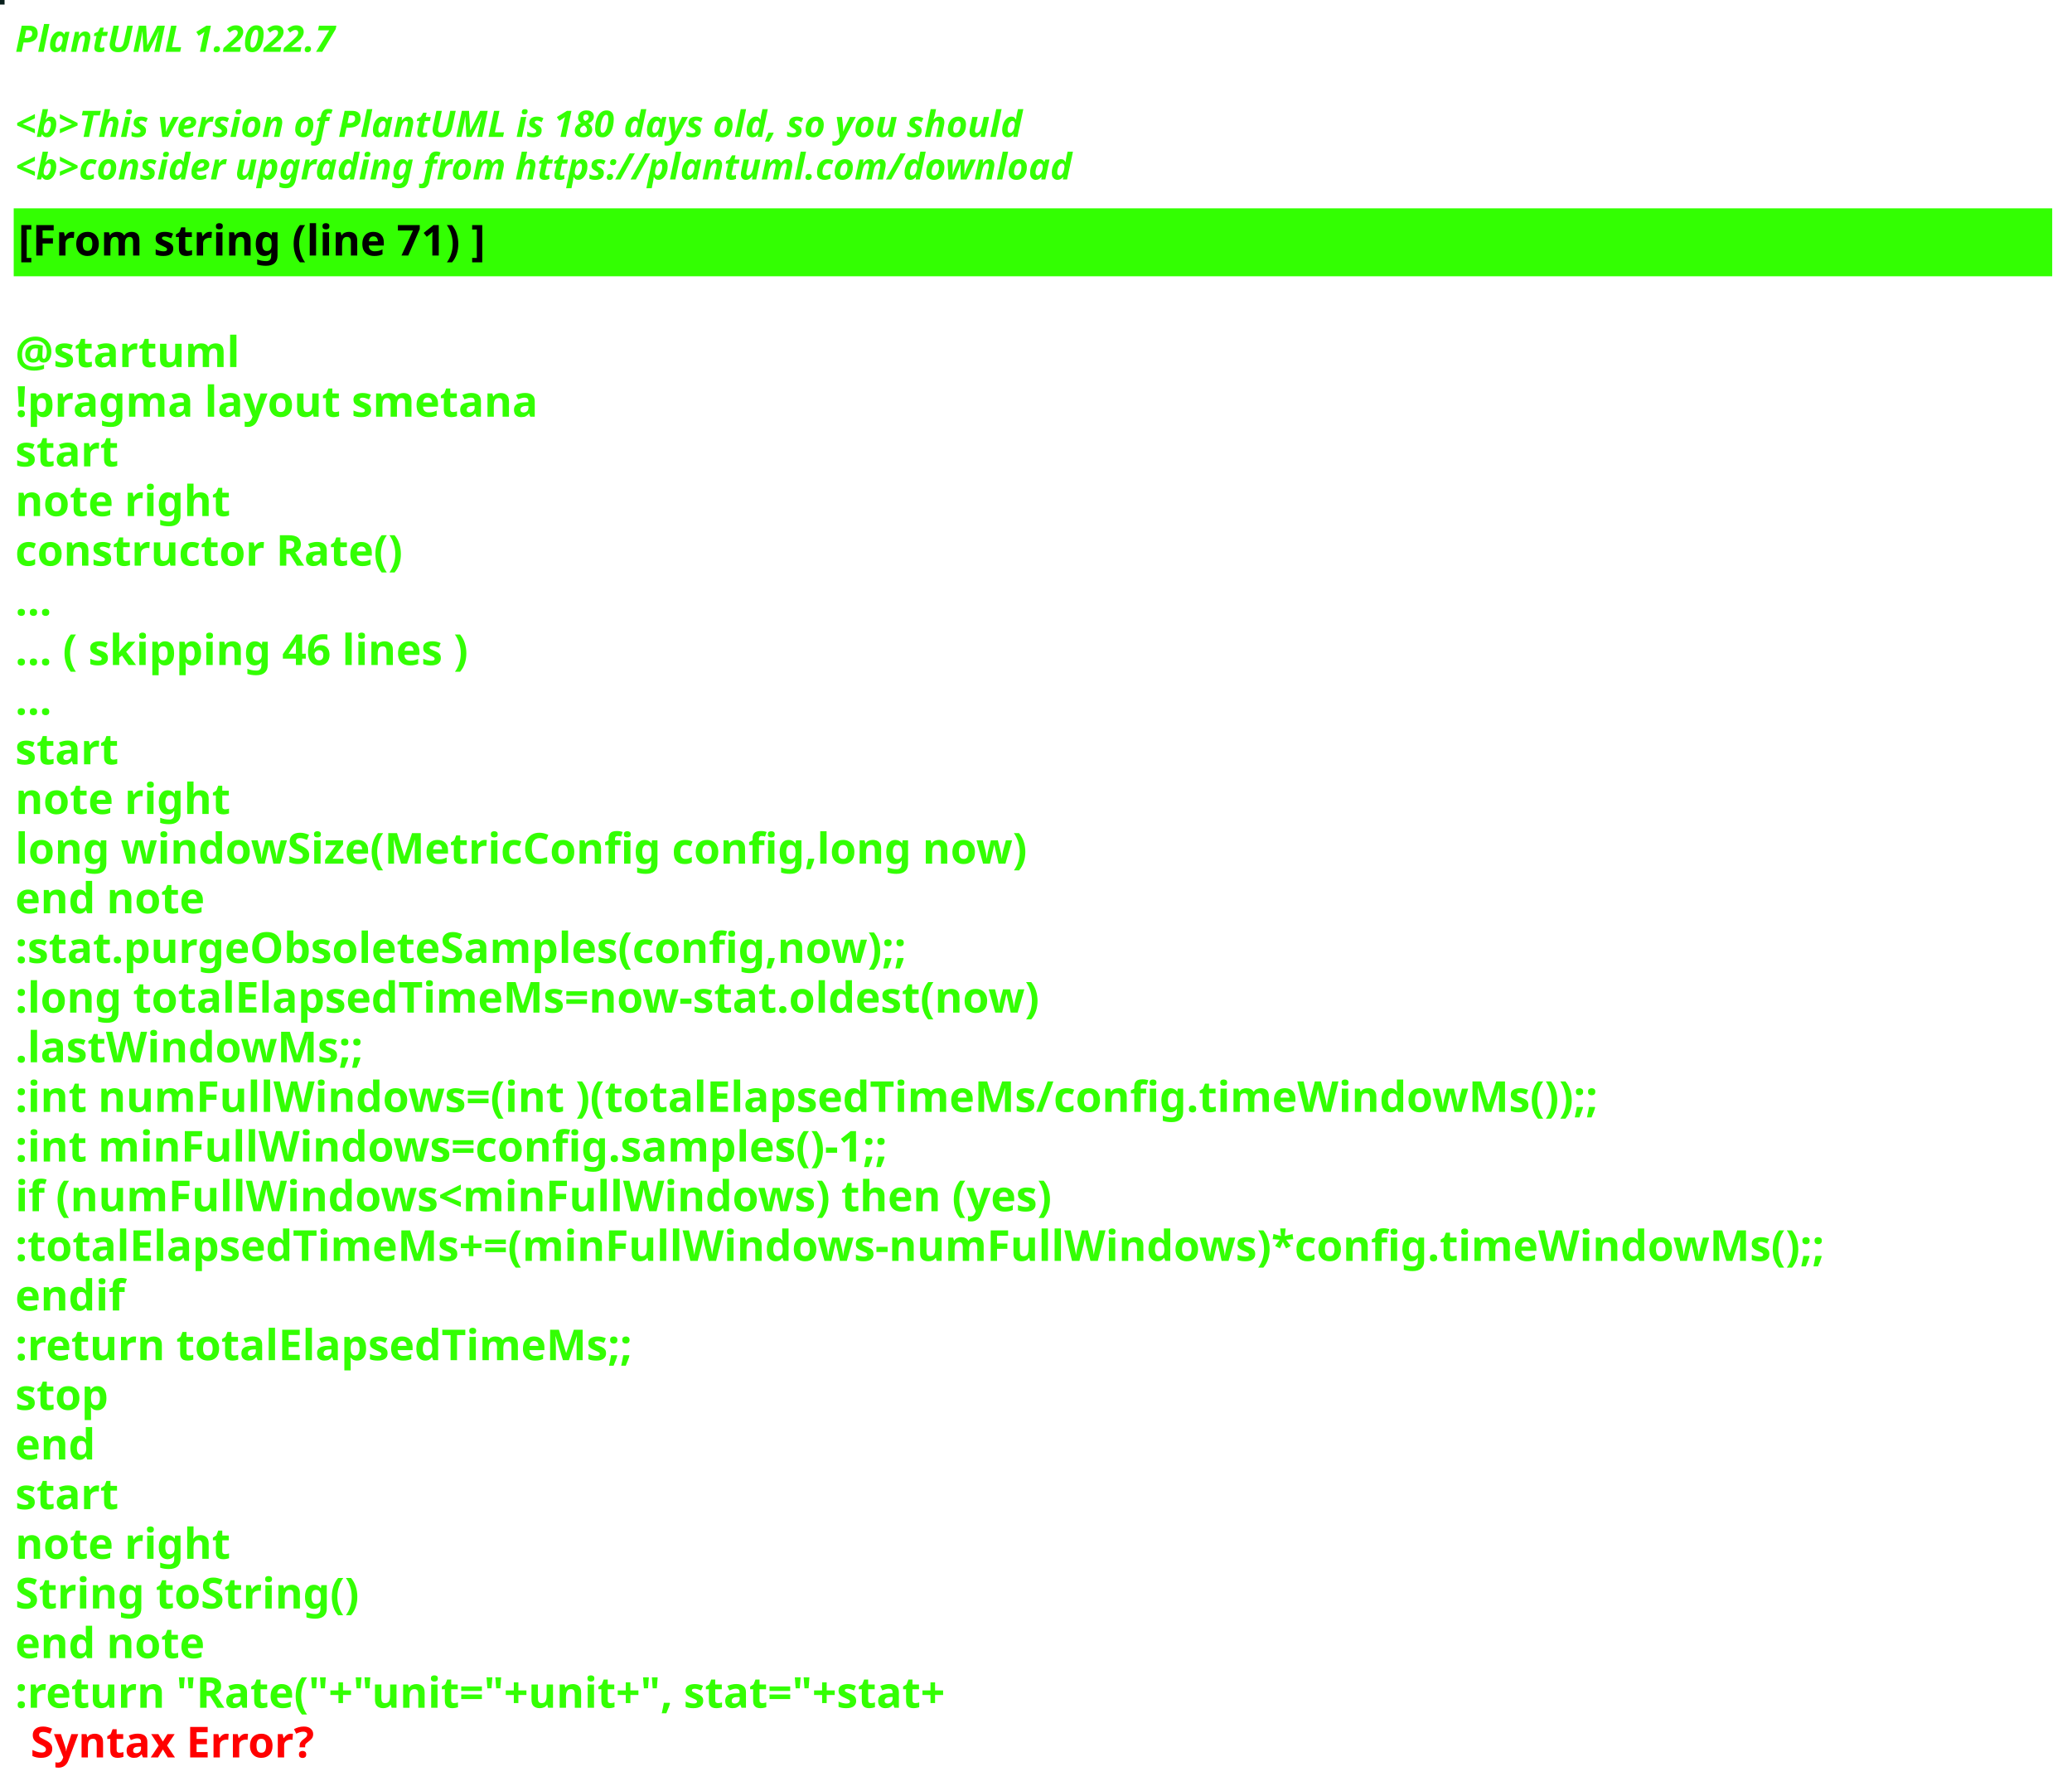
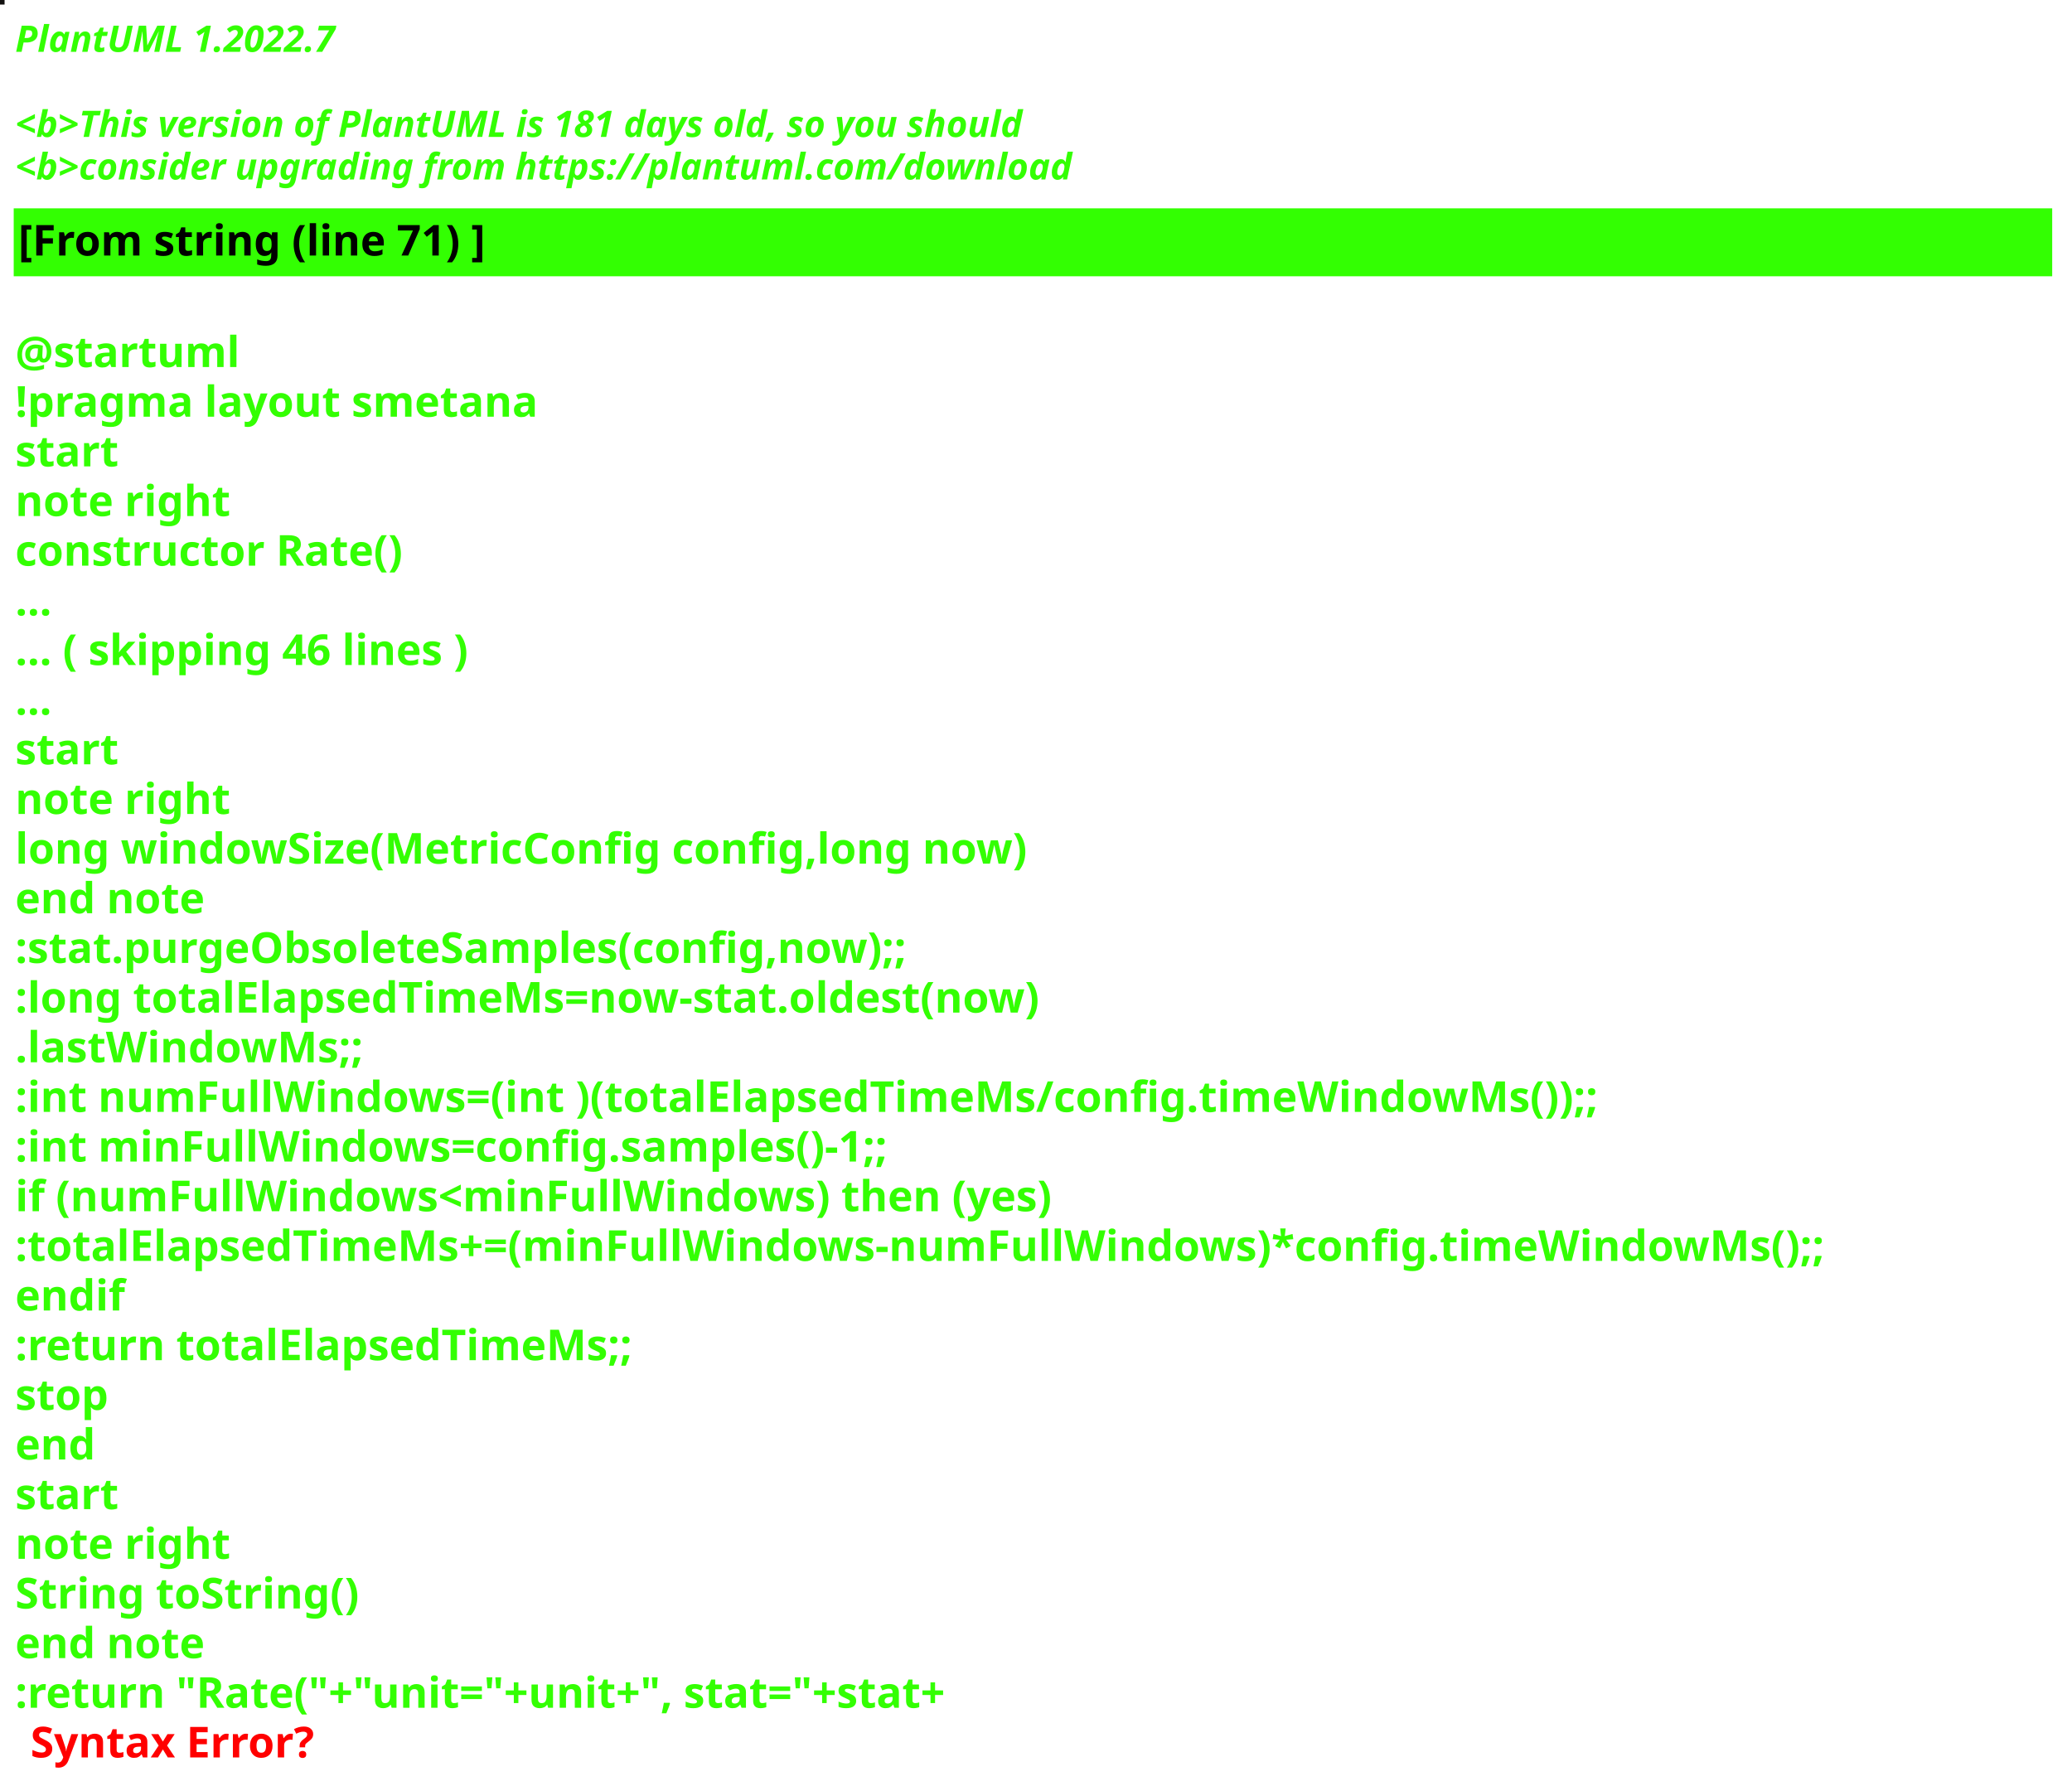
<svg xmlns="http://www.w3.org/2000/svg" contentStyleType="text/css" height="586px" preserveAspectRatio="none" style="width:680px;height:586px;background:#000000;" version="1.1" viewBox="0 0 680 586" width="680px" zoomAndPan="magnify">
  <defs />
  <g>
-     <rect fill="#091F1C" height="1" style="stroke:#091F1C;stroke-width:1.0;" width="1" x="0" y="0" />
+     <rect fill="#131110" height="1" style="stroke:#131110;stroke-width:1.0;" width="1" x="0" y="0" />
    <text fill="#33FF02" font-family="sans-serif" font-size="12" font-style="italic" font-weight="bold" lengthAdjust="spacing" textLength="127" x="5" y="17">PlantUML 1.2022.7</text>
    <text fill="#33FF02" font-family="sans-serif" font-size="12" font-style="italic" font-weight="bold" lengthAdjust="spacing" textLength="4" x="5" y="30.969"> </text>
-     <text fill="#33FF02" font-family="sans-serif" font-size="12" font-style="italic" font-weight="bold" lengthAdjust="spacing" textLength="399" x="5" y="44.938">&lt;b&gt;This version of PlantUML is 180 days old, so you should</text>
+     <text fill="#33FF02" font-family="sans-serif" font-size="12" font-style="italic" font-weight="bold" lengthAdjust="spacing" textLength="399" x="5" y="44.938">&lt;b&gt;This version of PlantUML is 181 days old, so you should</text>
    <text fill="#33FF02" font-family="sans-serif" font-size="12" font-style="italic" font-weight="bold" lengthAdjust="spacing" textLength="408" x="5" y="58.906">&lt;b&gt;consider upgrading from https://plantuml.com/download</text>
    <rect fill="#33FF02" height="21.297" style="stroke:#33FF02;stroke-width:1.0;" width="668" x="5" y="68.875" />
    <text fill="#000000" font-family="sans-serif" font-size="14" font-weight="bold" lengthAdjust="spacing" textLength="178" x="6" y="83.875">[From string (line 71) ]</text>
    <text fill="#33FF02" font-family="sans-serif" font-size="14" font-weight="bold" lengthAdjust="spacing" textLength="5" x="5" y="104.172"> </text>
    <text fill="#33FF02" font-family="sans-serif" font-size="14" font-weight="bold" lengthAdjust="spacing" textLength="79" x="5" y="120.469">@startuml</text>
    <text fill="#33FF02" font-family="sans-serif" font-size="14" font-weight="bold" lengthAdjust="spacing" textLength="190" x="5" y="136.766">!pragma layout smetana</text>
    <text fill="#33FF02" font-family="sans-serif" font-size="14" font-weight="bold" lengthAdjust="spacing" textLength="37" x="5" y="153.062">start</text>
    <text fill="#33FF02" font-family="sans-serif" font-size="14" font-weight="bold" lengthAdjust="spacing" textLength="78" x="5" y="169.359">note right</text>
    <text fill="#33FF02" font-family="sans-serif" font-size="14" font-weight="bold" lengthAdjust="spacing" textLength="145" x="5" y="185.656">constructor Rate()</text>
    <text fill="#33FF02" font-family="sans-serif" font-size="14" font-weight="bold" lengthAdjust="spacing" textLength="15" x="5" y="201.953">...</text>
    <text fill="#33FF02" font-family="sans-serif" font-size="14" font-weight="bold" lengthAdjust="spacing" textLength="175" x="5" y="218.25">... ( skipping 46 lines )</text>
    <text fill="#33FF02" font-family="sans-serif" font-size="14" font-weight="bold" lengthAdjust="spacing" textLength="15" x="5" y="234.547">...</text>
    <text fill="#33FF02" font-family="sans-serif" font-size="14" font-weight="bold" lengthAdjust="spacing" textLength="37" x="5" y="250.844">start</text>
    <text fill="#33FF02" font-family="sans-serif" font-size="14" font-weight="bold" lengthAdjust="spacing" textLength="78" x="5" y="267.141">note right</text>
    <text fill="#33FF02" font-family="sans-serif" font-size="14" font-weight="bold" lengthAdjust="spacing" textLength="378" x="5" y="283.438">long windowSize(MetricConfig config,long now)</text>
    <text fill="#33FF02" font-family="sans-serif" font-size="14" font-weight="bold" lengthAdjust="spacing" textLength="71" x="5" y="299.734">end note</text>
    <text fill="#33FF02" font-family="sans-serif" font-size="14" font-weight="bold" lengthAdjust="spacing" textLength="337" x="5" y="316.031">:stat.purgeObsoleteSamples(config,now);;</text>
    <text fill="#33FF02" font-family="sans-serif" font-size="14" font-weight="bold" lengthAdjust="spacing" textLength="383" x="5" y="332.328">:long totalElapsedTimeMs=now-stat.oldest(now)</text>
    <text fill="#33FF02" font-family="sans-serif" font-size="14" font-weight="bold" lengthAdjust="spacing" textLength="130" x="5" y="348.625">.lastWindowMs;;</text>
    <text fill="#33FF02" font-family="sans-serif" font-size="14" font-weight="bold" lengthAdjust="spacing" textLength="583" x="5" y="364.922">:int numFullWindows=(int )(totalElapsedTimeMs/config.timeWindowMs());;</text>
    <text fill="#33FF02" font-family="sans-serif" font-size="14" font-weight="bold" lengthAdjust="spacing" textLength="329" x="5" y="381.219">:int minFullWindows=config.samples()-1;;</text>
    <text fill="#33FF02" font-family="sans-serif" font-size="14" font-weight="bold" lengthAdjust="spacing" textLength="385" x="5" y="397.516">if (numFullWindows&lt;minFullWindows) then (yes)</text>
    <text fill="#33FF02" font-family="sans-serif" font-size="14" font-weight="bold" lengthAdjust="spacing" textLength="668" x="5" y="413.812">:totalElapsedTimeMs+=(minFullWindows-numFullWindows)*config.timeWindowMs();;</text>
    <text fill="#33FF02" font-family="sans-serif" font-size="14" font-weight="bold" lengthAdjust="spacing" textLength="40" x="5" y="430.109">endif</text>
    <text fill="#33FF02" font-family="sans-serif" font-size="14" font-weight="bold" lengthAdjust="spacing" textLength="229" x="5" y="446.406">:return totalElapsedTimeMs;;</text>
    <text fill="#33FF02" font-family="sans-serif" font-size="14" font-weight="bold" lengthAdjust="spacing" textLength="35" x="5" y="462.703">stop</text>
    <text fill="#33FF02" font-family="sans-serif" font-size="14" font-weight="bold" lengthAdjust="spacing" textLength="30" x="5" y="479">end</text>
    <text fill="#33FF02" font-family="sans-serif" font-size="14" font-weight="bold" lengthAdjust="spacing" textLength="37" x="5" y="495.297">start</text>
    <text fill="#33FF02" font-family="sans-serif" font-size="14" font-weight="bold" lengthAdjust="spacing" textLength="78" x="5" y="511.594">note right</text>
    <text fill="#33FF02" font-family="sans-serif" font-size="14" font-weight="bold" lengthAdjust="spacing" textLength="127" x="5" y="527.891">String toString()</text>
    <text fill="#33FF02" font-family="sans-serif" font-size="14" font-weight="bold" lengthAdjust="spacing" textLength="71" x="5" y="544.188">end note</text>
    <text fill="#33FF02" font-family="sans-serif" font-size="14" font-weight="bold" lengthAdjust="spacing" text-decoration="wavy underline" textLength="358" x="5" y="560.484">:return "Rate("+"unit="+unit+", stat="+stat+</text>
    <text fill="#FF0000" font-family="sans-serif" font-size="14" font-weight="bold" lengthAdjust="spacing" textLength="106" x="10" y="576.781">Syntax Error?</text>
  </g>
</svg>
